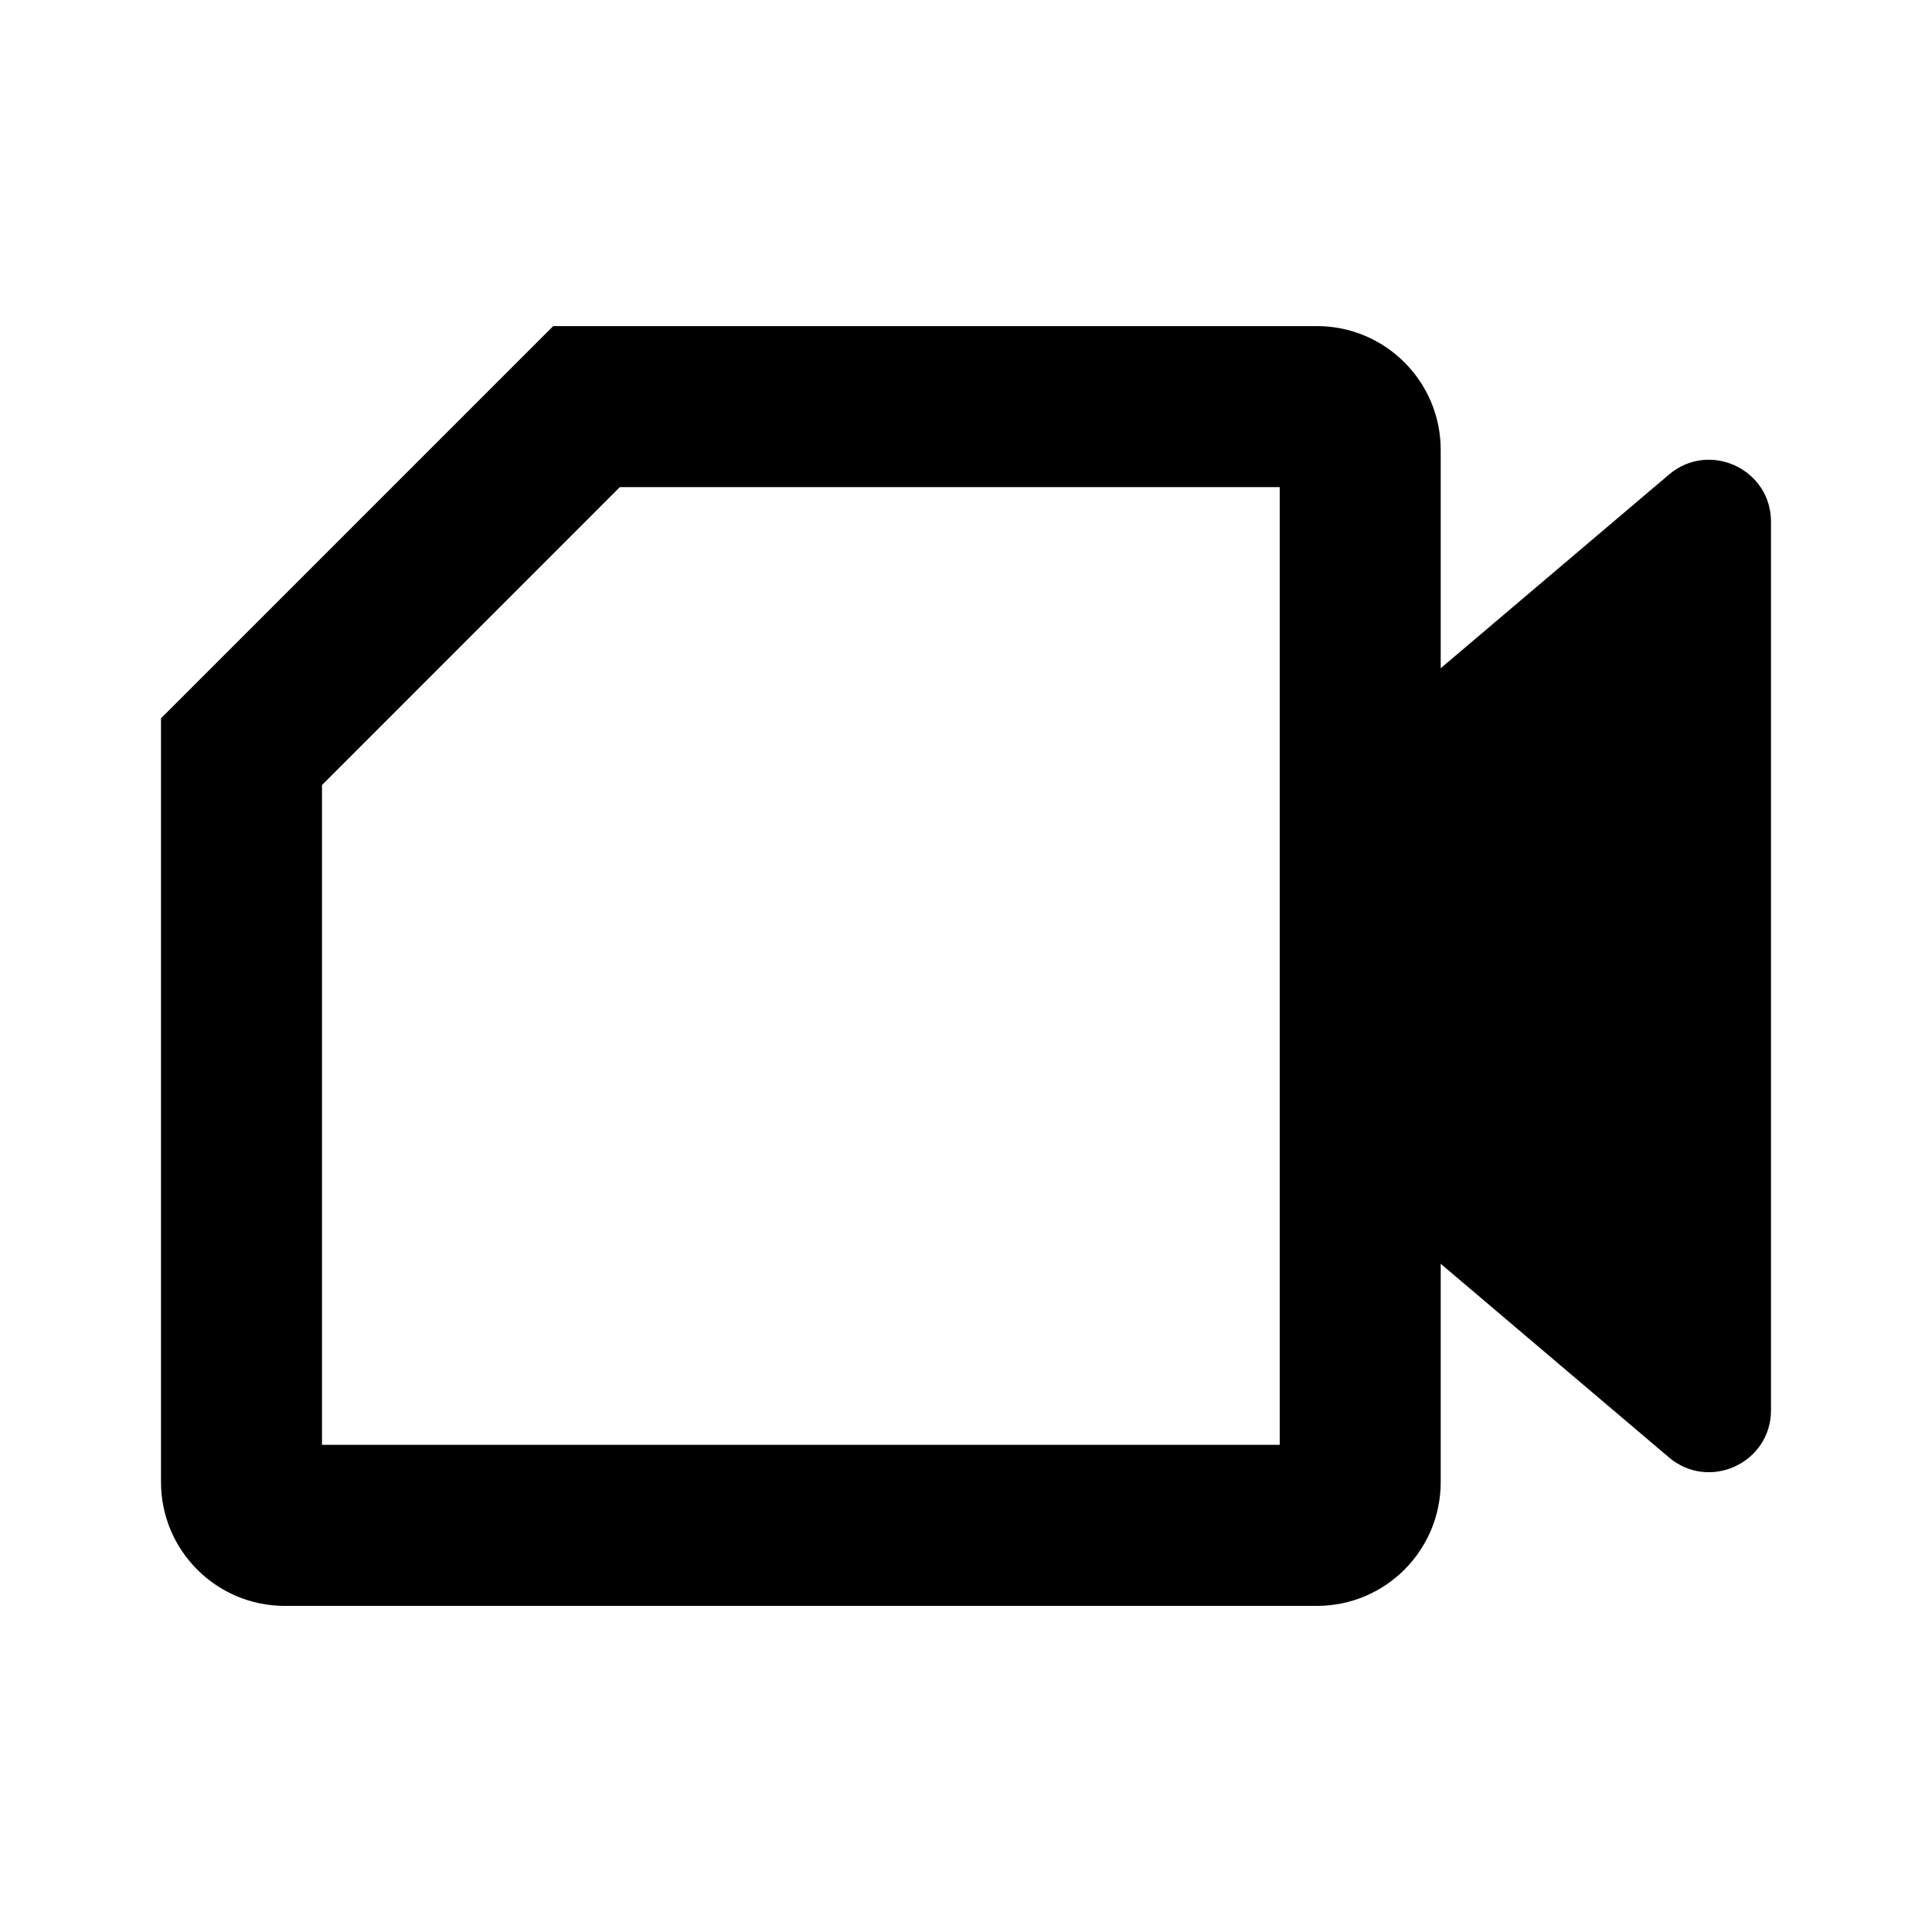
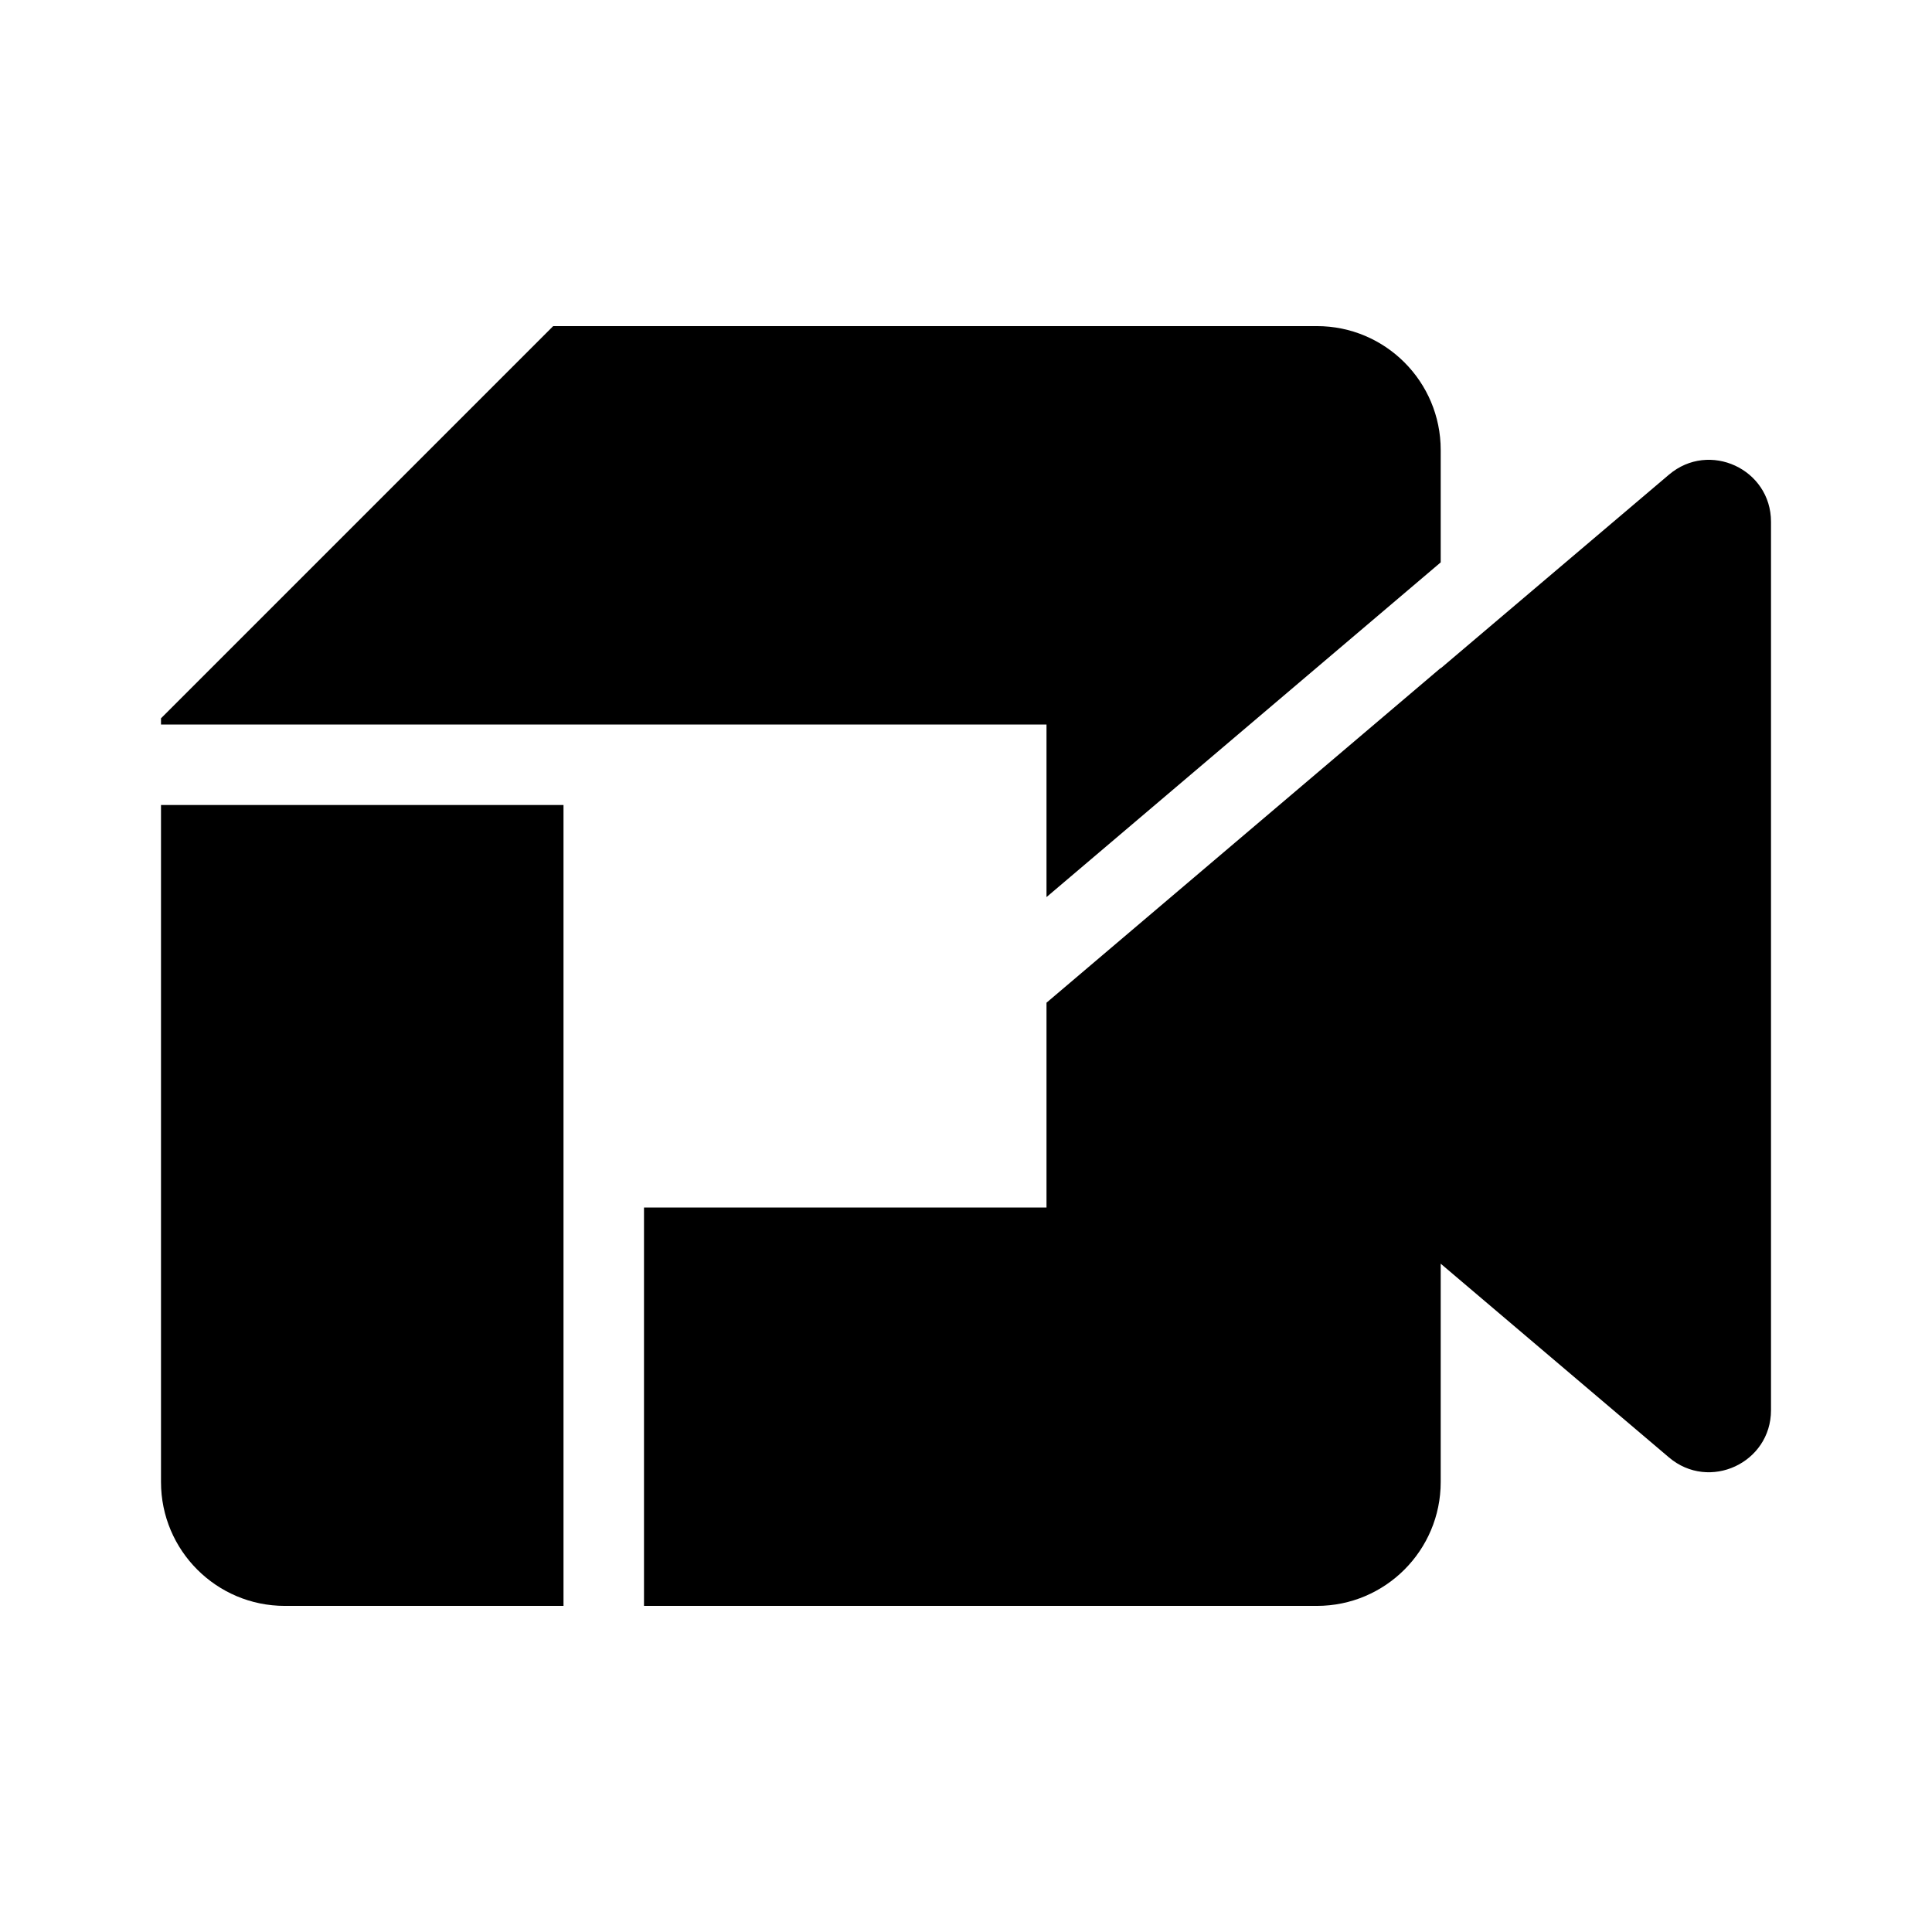
- <svg xmlns="http://www.w3.org/2000/svg" width="24" height="24" viewBox="0 0 24 24" fill="none" version="1.1" id="svg6">
-   <defs id="defs10" />
-   <path fill-rule="evenodd" clip-rule="evenodd" d="M 2,18.41 V 8.923 L 6.872,4.051 h 9.487 c 0.85,0 1.538,0.689 1.538,1.538 v 2.712 l 2.836,-2.406 c 0.5,-0.424 1.267,-0.069 1.267,0.587 V 17.518 c 0,0.655 -0.767,1.01 -1.267,0.587 l -2.836,-2.406 v 2.712 c 0,0.85 -0.689,1.538 -1.538,1.538 H 3.538 c -0.85,0 -1.538,-0.689 -1.538,-1.538 z m 2,-0.462 V 9.752 L 7.7,6.051 h 8.197 v 11.897 z" fill="#000000" id="path4" />
+ <svg xmlns="http://www.w3.org/2000/svg" width="24" height="24" viewBox="0 0 24 24" fill="none">
+   <path d="M17.897 6.986V5.59C17.897 4.74 17.208 4.051 16.359 4.051H6.872L2 8.923V18.41C2 19.26 2.689 19.949 3.538 19.949H7L7 10H2V9H13V11.144L17.897 6.986Z" fill="black" />
+   <path d="M13 12.456V15H8V19.949H16.359C17.208 19.949 17.897 19.26 17.897 18.41V15.698L20.733 18.105C21.233 18.529 22 18.173 22 17.518V6.482C22 5.827 21.233 5.472 20.733 5.896L17.897 8.302V8.298L13 12.456Z" fill="black" />
</svg>
